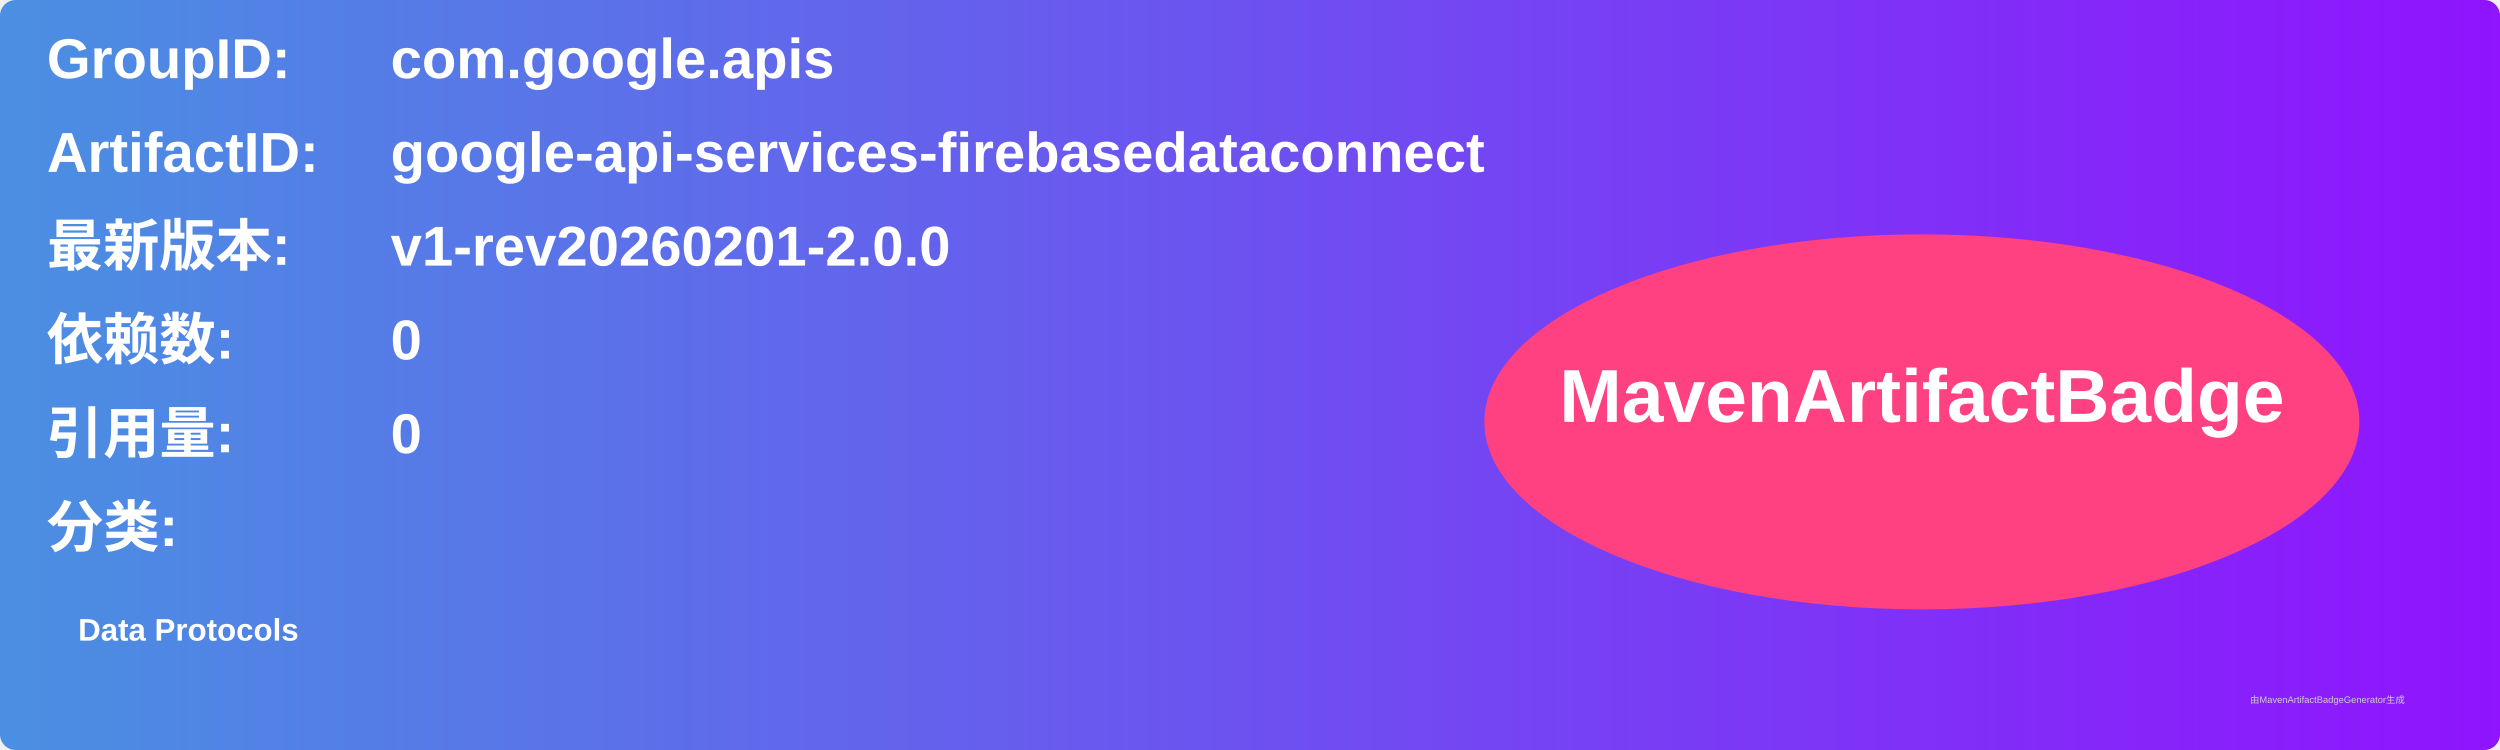
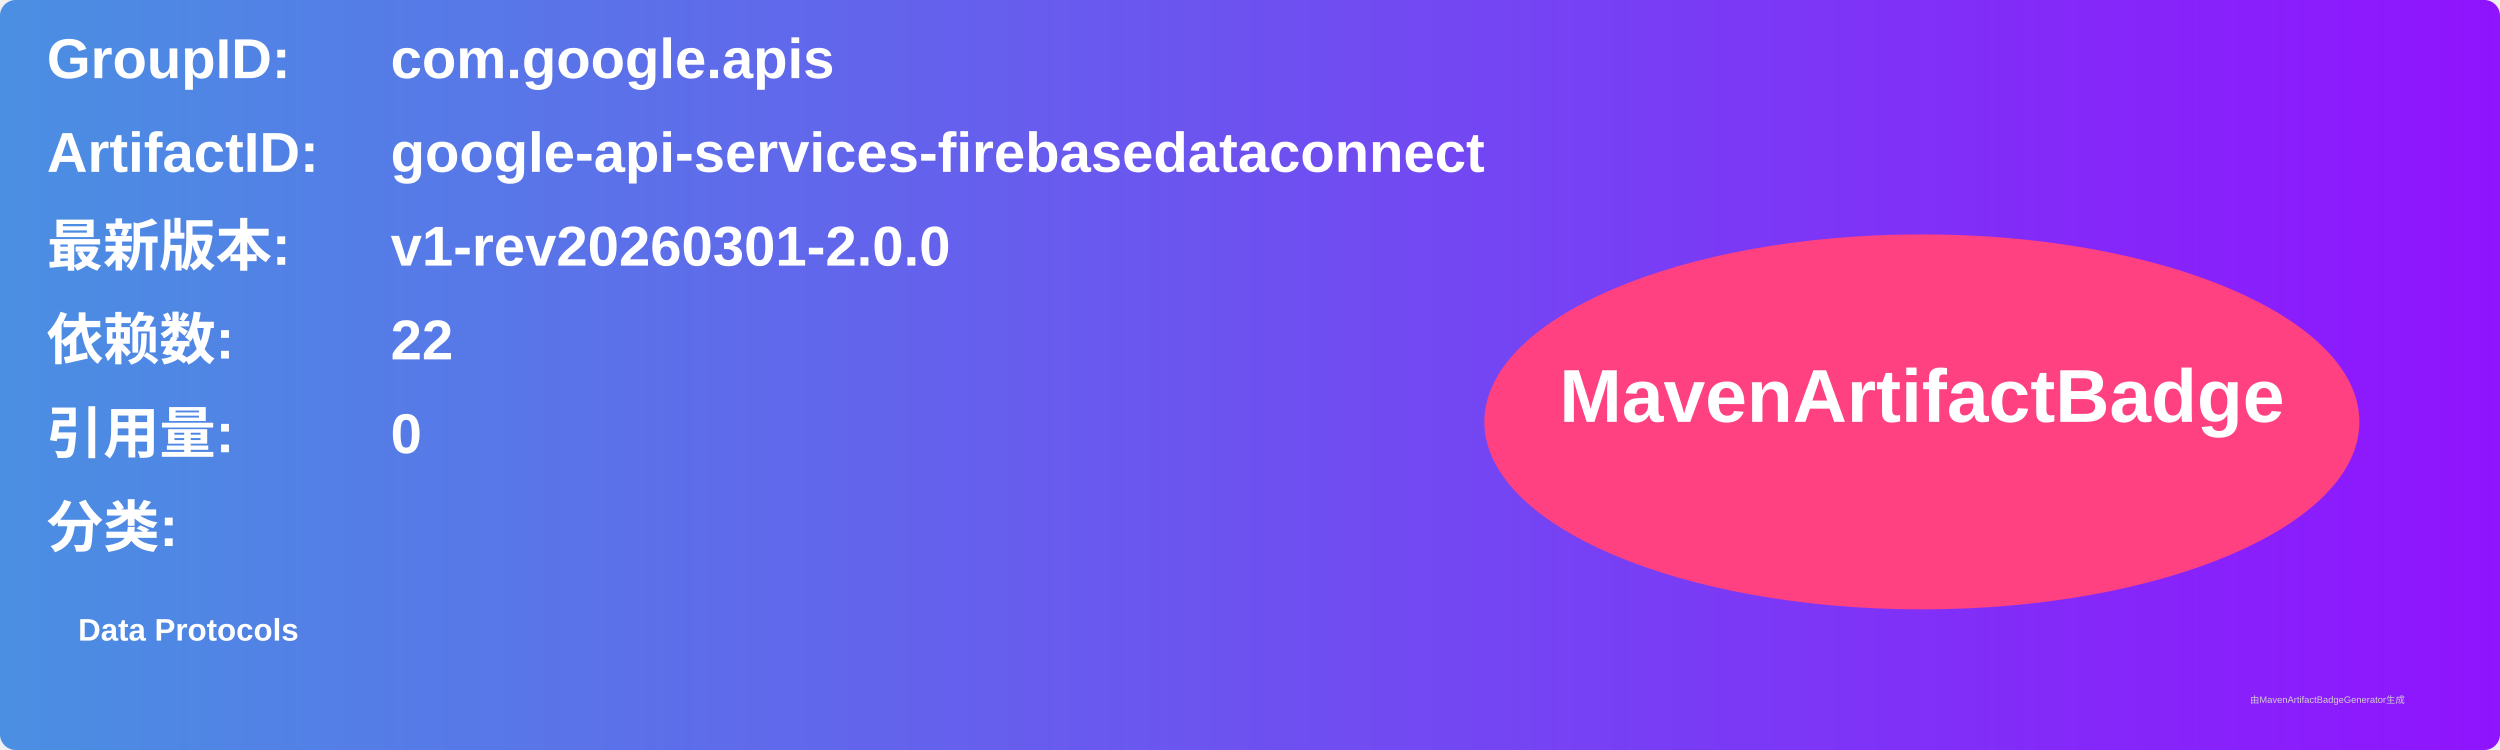
<svg xmlns="http://www.w3.org/2000/svg" width="800" height="240" viewBox="0 0 800 240">
  <linearGradient id="grad" x1="0%" y1="0%" x2="100%" y2="0%">
    <stop offset="0%" stop-color="#4a90e2" />
    <stop offset="100%" stop-color="#9013fe" />
  </linearGradient>
  <rect width="100%" height="100%" rx="5" ry="5" fill="url(#grad)" />
  <g transform="translate(15, 15)">
    <text x="0" y="10" font-family="Arial" font-size="18" fill="white" font-weight="bold" width="260">GroupID:</text>
    <text x="110" y="10" font-family="Arial" font-size="18" fill="white" font-weight="bold" width="460">com.google.apis</text>
    <text x="0" y="40" font-family="Arial" font-size="18" fill="white" font-weight="bold" width="260">ArtifactID:</text>
    <text x="110" y="40" font-family="Arial" font-size="18" fill="white" font-weight="bold" width="460">google-api-services-firebasedataconnect</text>
    <text x="0" y="70" font-family="Arial" font-size="18" fill="white" font-weight="bold">最新版本:</text>
    <text x="110" y="70" font-family="Arial" font-size="18" fill="white" font-weight="bold">
-       <tspan font-weight="bold">v1-rev20260201-2.0.0</tspan>
+       <tspan font-weight="bold">v1-rev20260301-2.0.0</tspan>
    </text>
    <text x="0" y="100" font-family="Arial" font-size="18" fill="white" font-weight="bold">依赖数: </text>
    <text x="110" y="100" font-family="Arial" font-size="18" fill="white">
-       <tspan font-weight="bold">0</tspan>
+       <tspan font-weight="bold">22</tspan>
    </text>
    <text x="0" y="130" font-family="Arial" font-size="18" fill="white" font-weight="bold">引用量: </text>
    <text x="110" y="130" font-family="Arial" font-size="18" fill="white">
      <tspan font-weight="bold">0</tspan>
    </text>
    <text x="0" y="160" font-family="Arial" font-size="18" fill="white" font-weight="bold">分类:</text>
    <text x="10" y="190" font-family="Arial" font-size="10" fill="white">
      <tspan font-weight="bold">Data Protocols</tspan>
    </text>
    <ellipse cx="600" cy="120" rx="140" ry="60" fill="#ff4081" />
    <text x="600" y="120" text-anchor="middle" font-family="Arial" font-size="24" fill="white" font-weight="bold">MavenArtifactBadge</text>
  </g>
  <text x="720" y="225" font-family="Arial" font-size="3" fill="#d0d0d0">由MavenArtifactBadgeGenerator生成</text>
</svg>
